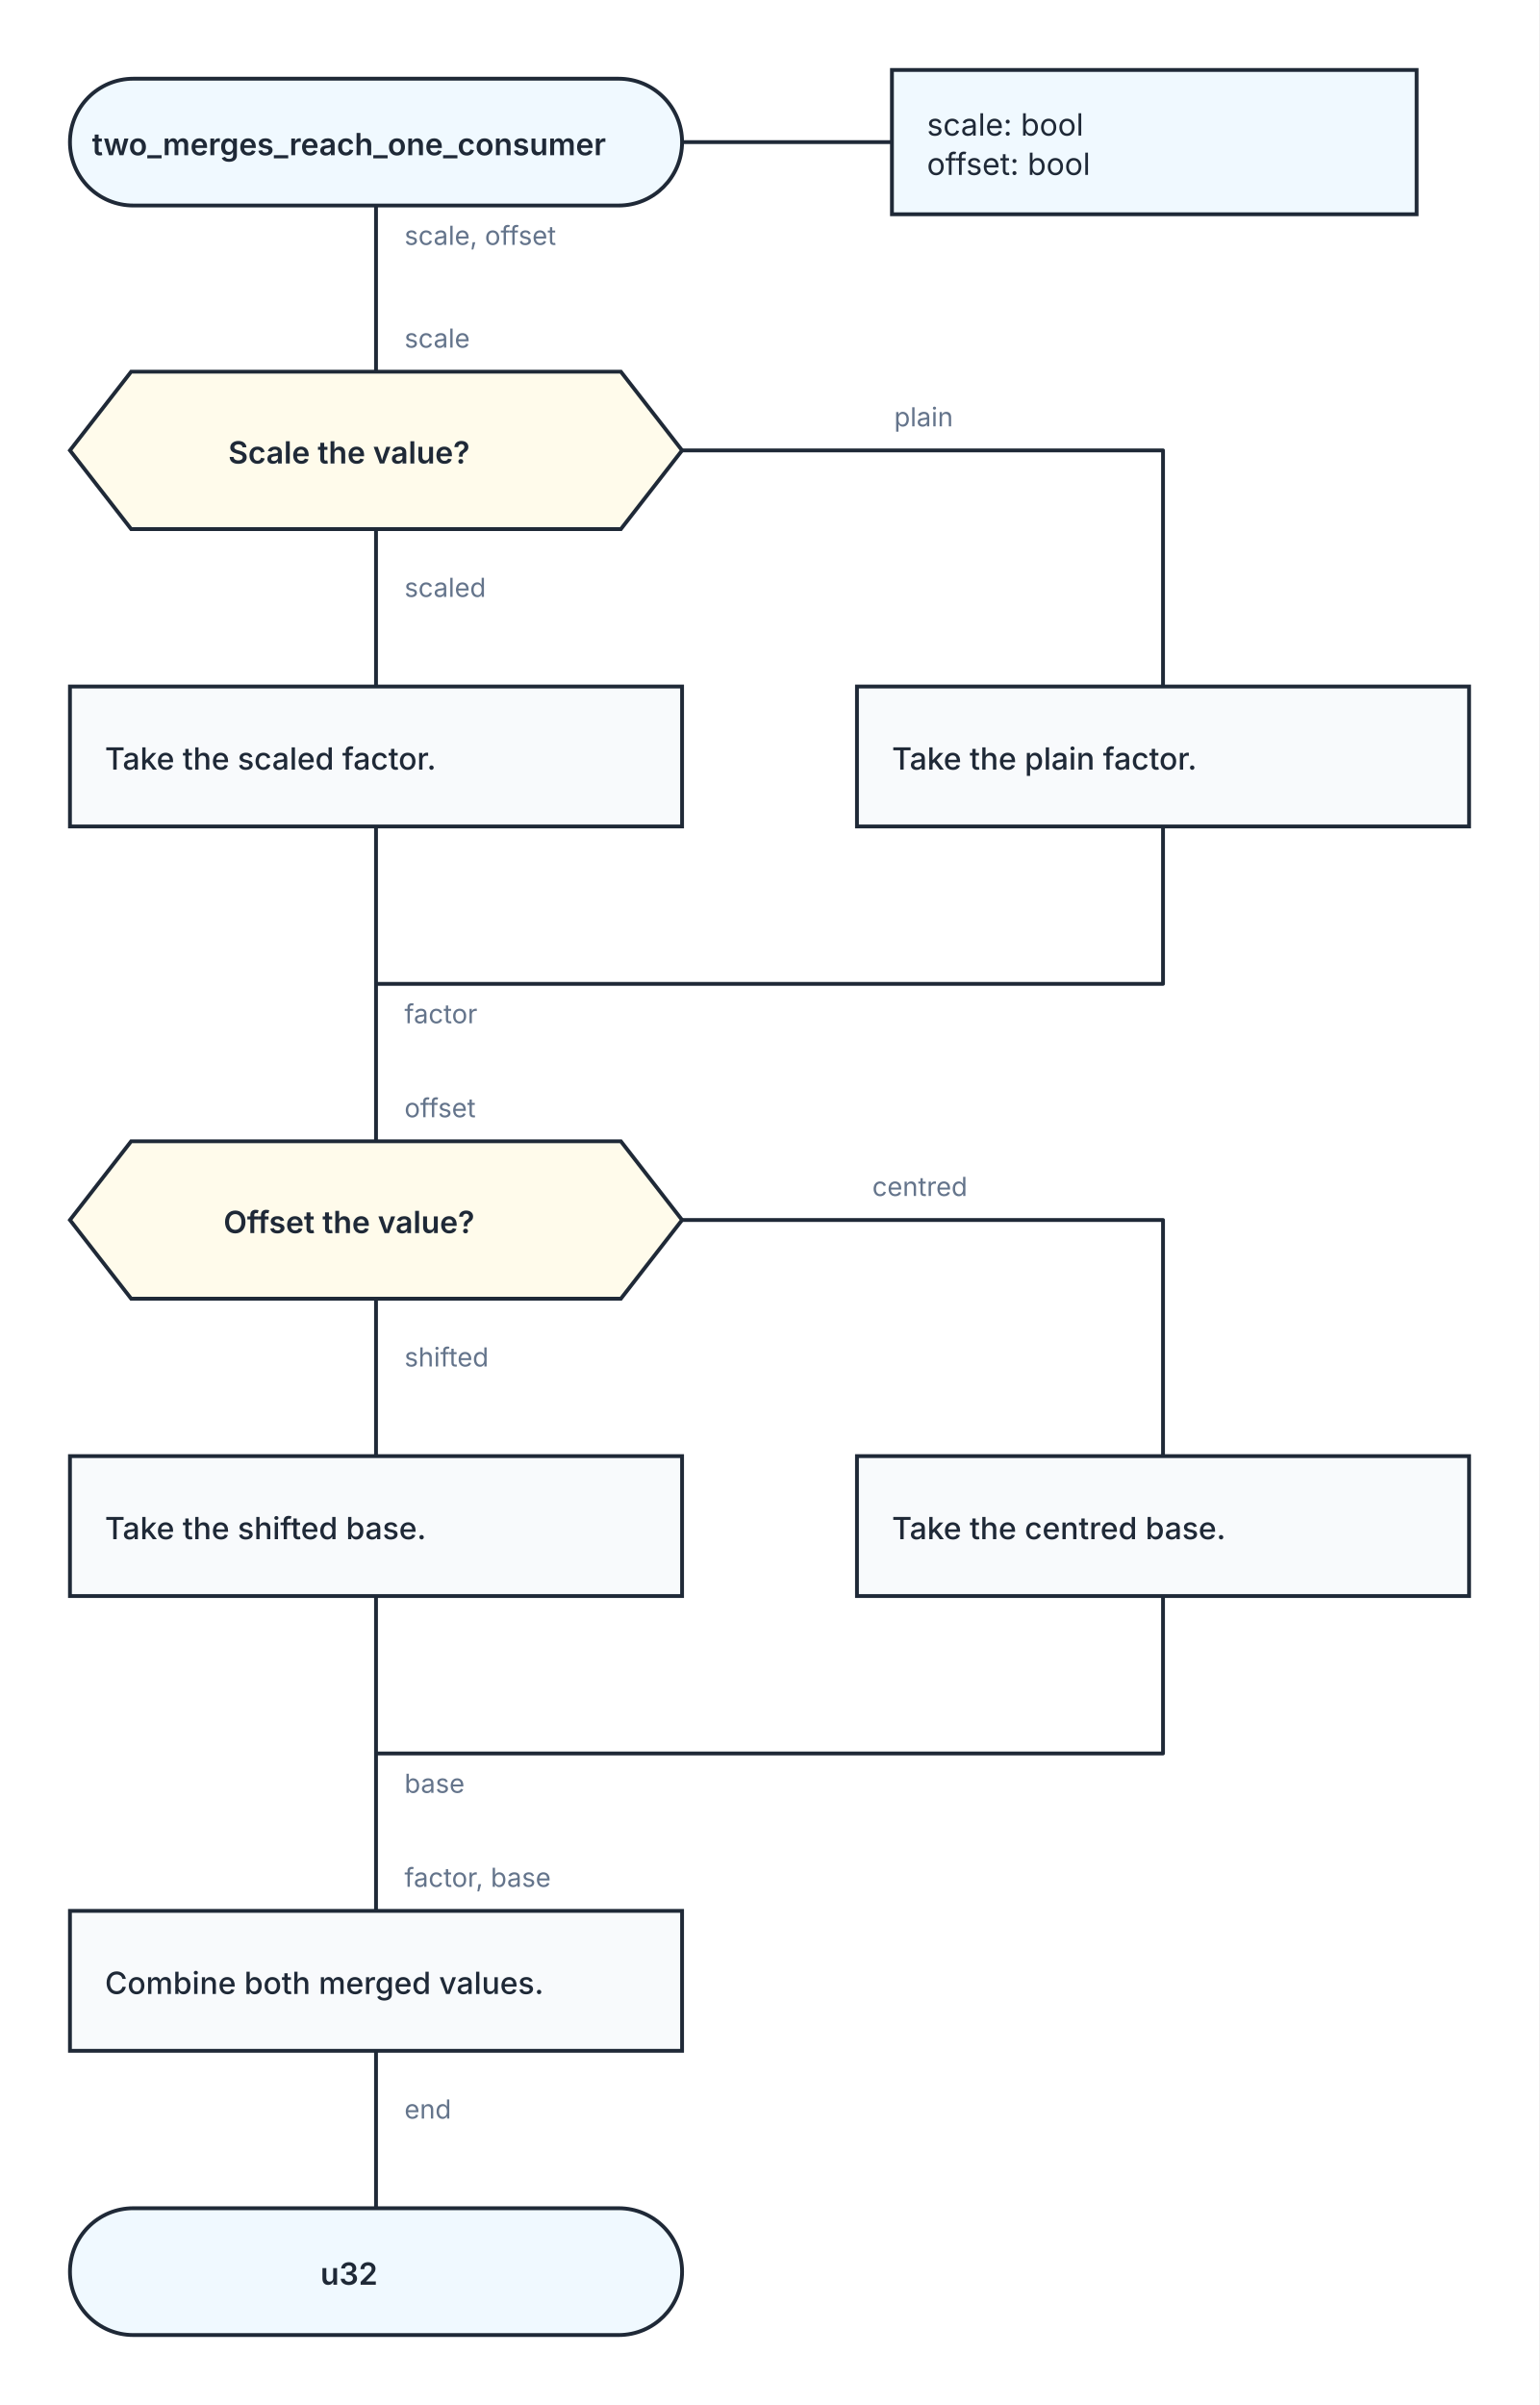
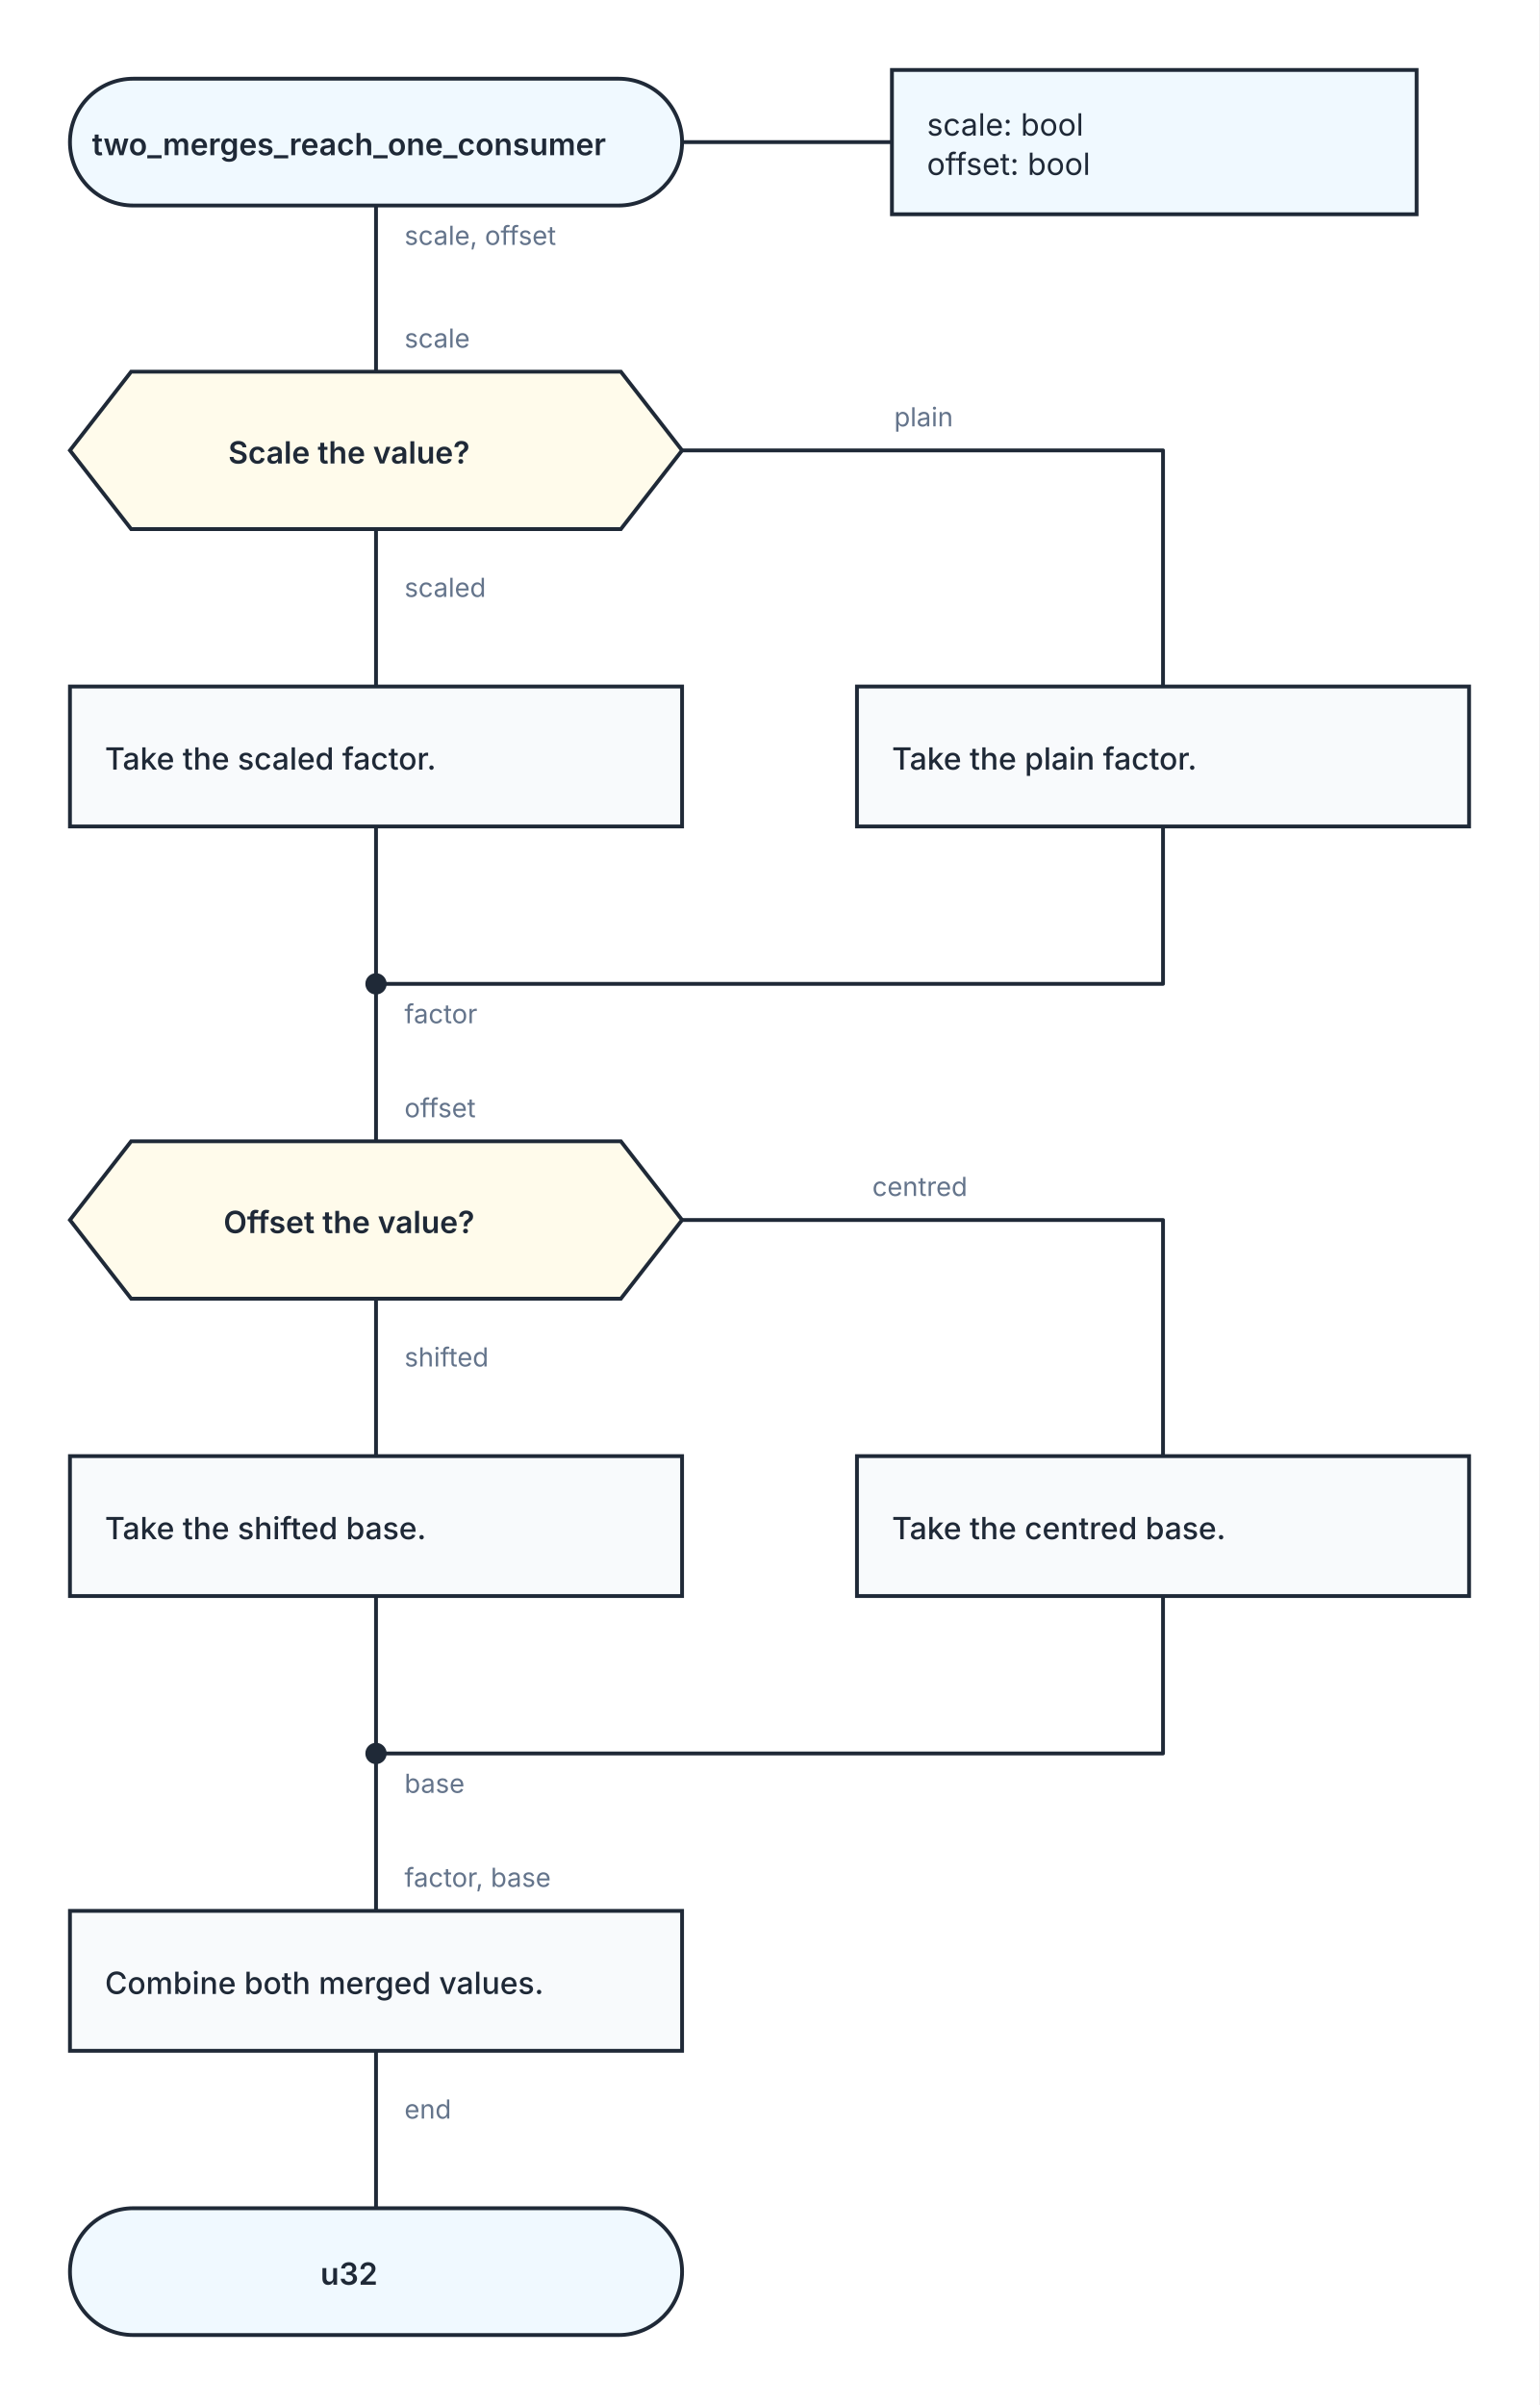
<svg xmlns="http://www.w3.org/2000/svg" width="704" height="1100" viewBox="0 0 704 1100" role="img" aria-labelledby="kaalang-title" aria-describedby="kaalang-description">
  <defs>
    <style>
      svg { color: #1f2937; font-family: Inter, ui-sans-serif, system-ui, -apple-system, BlinkMacSystemFont, "Segoe UI", sans-serif; text-rendering: optimizeLegibility; }
      .connection { fill: none; stroke: currentColor; stroke-width: 1.75; stroke-linecap: square; stroke-linejoin: round; }
      .connection-label { fill: #64748b; font-size: 12px; font-weight: 400; paint-order: stroke; stroke: #ffffff; stroke-width: 5px; stroke-linejoin: round; text-anchor: start; }
      .branch-label { fill: currentColor; font-weight: 500; }
      .parameter-link { fill: none; stroke: currentColor; stroke-width: 1.75; }
      .node-shape { fill: #ffffff; stroke: currentColor; stroke-width: 1.75; }
      .start .node-shape, .end .node-shape, .parameter-panel .node-shape { fill: #f0f9ff; }
      .action .node-shape { fill: #f8fafc; }
      .loop .node-shape { fill: #f0fdf4; stroke-width: 2; }
      .loop-marker { fill: #15803d; font-size: 20px; font-weight: 700; text-anchor: middle; }
      .question .node-shape { fill: #fffbeb; }
      .select .node-shape, .case .node-shape { fill: #f5f3ff; }
      .label { fill: currentColor; font-size: 14px; text-anchor: middle; }
      .start .label, .question .label, .select .label, .case .label, .end .label { font-weight: 600; }
      .action .label, .loop .label { font-weight: 500; text-anchor: start; }
      .parameter-panel .label { font-weight: 400; text-anchor: start; }
      .cycle-boundary { fill: #f0fdf433; stroke: #15803d; stroke-width: 1.5; stroke-dasharray: 7 5; }
      .cycle-caption { fill: #166534; font-size: 12px; font-weight: 600; paint-order: stroke; stroke: #ffffff; stroke-width: 4px; }
    </style>
  </defs>
  <rect width="100%" height="100%" fill="#ffffff" />
  <g class="cycle-regions">
  </g>
  <g class="connections">
    <path class="connection" d="       M 172 94 L 172 170       M 172 242 L 172 314       M 312 206 L 532 206 L 532 314       M 172 378 L 172 450       M 532 378 L 532 450 L 172 450       M 172 594 L 172 666       M 312 558 L 532 558 L 532 666       M 172 730 L 172 802       M 532 730 L 532 802 L 172 802       M 172 938 L 172 1010       M 172 450 L 172 522       M 172 802 L 172 874     " />
    <text class="connection-label" x="185" y="468" xml:space="preserve">
      <tspan x="185" dy="0">factor</tspan>
    </text>
    <text class="connection-label" x="185" y="820" xml:space="preserve">
      <tspan x="185" dy="0">base</tspan>
    </text>
    <text class="connection-label" x="185" y="273" xml:space="preserve">
      <tspan x="185" dy="0">scaled</tspan>
    </text>
    <text class="connection-label" x="409" y="195" xml:space="preserve">
      <tspan x="409" dy="0">plain</tspan>
    </text>
    <text class="connection-label" x="185" y="625" xml:space="preserve">
      <tspan x="185" dy="0">shifted</tspan>
    </text>
    <text class="connection-label" x="399" y="547" xml:space="preserve">
      <tspan x="399" dy="0">centred</tspan>
    </text>
    <text class="connection-label" x="185" y="969" xml:space="preserve">
      <tspan x="185" dy="0">end</tspan>
    </text>
    <text class="connection-label" x="185" y="112" xml:space="preserve">
      <tspan x="185" dy="0">scale, offset</tspan>
    </text>
    <text class="connection-label" x="185" y="159" xml:space="preserve">
      <tspan x="185" dy="0">scale</tspan>
    </text>
    <text class="connection-label" x="185" y="511" xml:space="preserve">
      <tspan x="185" dy="0">offset</tspan>
    </text>
    <text class="connection-label" x="185" y="863" xml:space="preserve">
      <tspan x="185" dy="0">factor, base</tspan>
    </text>
  </g>
  <g class="nodes">
    <path class="parameter-link" d="M 312 65 L 408 65" />
    <g class="parameter-panel" transform="translate(528 65)">
      <rect class="node-shape" x="-120" y="-33" width="240" height="66" />
      <text class="label" x="-104" y="-3" xml:space="preserve">
        <tspan x="-104" dy="0">scale: bool</tspan>
        <tspan x="-104" dy="18">offset: bool</tspan>
      </text>
    </g>
+     <g class="node merge" transform="translate(172 450)">
+       <circle class="node-shape" r="4" style="fill: currentColor" />
+     </g>
+     <g class="node merge" transform="translate(172 802)">
+       <circle class="node-shape" r="4" style="fill: currentColor" />
+     </g>
    <g class="node start" transform="translate(172 65)">
      <rect class="node-shape" x="-140" y="-29" width="280" height="58" rx="29" />
      <text class="label" y="6" xml:space="preserve">
        <tspan x="0" dy="0">two_merges_reach_one_consumer</tspan>
      </text>
    </g>
    <g class="node question" transform="translate(172 206)">
      <polygon class="node-shape" points="-112,-36 112,-36 140,0 112,36 -112,36 -140,0" />
      <text class="label" y="6" xml:space="preserve">
        <tspan x="0" dy="0">Scale the value?</tspan>
      </text>
    </g>
    <g class="node action" transform="translate(172 346)">
      <rect class="node-shape" x="-140" y="-32" width="280" height="64" />
      <text class="label" y="6" xml:space="preserve">
        <tspan x="-124" dy="0">Take the scaled factor.</tspan>
      </text>
    </g>
    <g class="node action" transform="translate(532 346)">
      <rect class="node-shape" x="-140" y="-32" width="280" height="64" />
      <text class="label" y="6" xml:space="preserve">
        <tspan x="-124" dy="0">Take the plain factor.</tspan>
      </text>
    </g>
    <g class="node question" transform="translate(172 558)">
      <polygon class="node-shape" points="-112,-36 112,-36 140,0 112,36 -112,36 -140,0" />
      <text class="label" y="6" xml:space="preserve">
        <tspan x="0" dy="0">Offset the value?</tspan>
      </text>
    </g>
    <g class="node action" transform="translate(172 698)">
      <rect class="node-shape" x="-140" y="-32" width="280" height="64" />
      <text class="label" y="6" xml:space="preserve">
        <tspan x="-124" dy="0">Take the shifted base.</tspan>
      </text>
    </g>
    <g class="node action" transform="translate(532 698)">
      <rect class="node-shape" x="-140" y="-32" width="280" height="64" />
      <text class="label" y="6" xml:space="preserve">
        <tspan x="-124" dy="0">Take the centred base.</tspan>
      </text>
    </g>
    <g class="node action" transform="translate(172 906)">
      <rect class="node-shape" x="-140" y="-32" width="280" height="64" />
      <text class="label" y="6" xml:space="preserve">
        <tspan x="-124" dy="0">Combine both merged values.</tspan>
      </text>
    </g>
    <g class="node end" transform="translate(172 1039)">
      <rect class="node-shape" x="-140" y="-29" width="280" height="58" rx="29" />
      <text class="label" y="6" xml:space="preserve">
        <tspan x="0" dy="0">u32</tspan>
      </text>
    </g>
  </g>
</svg>
